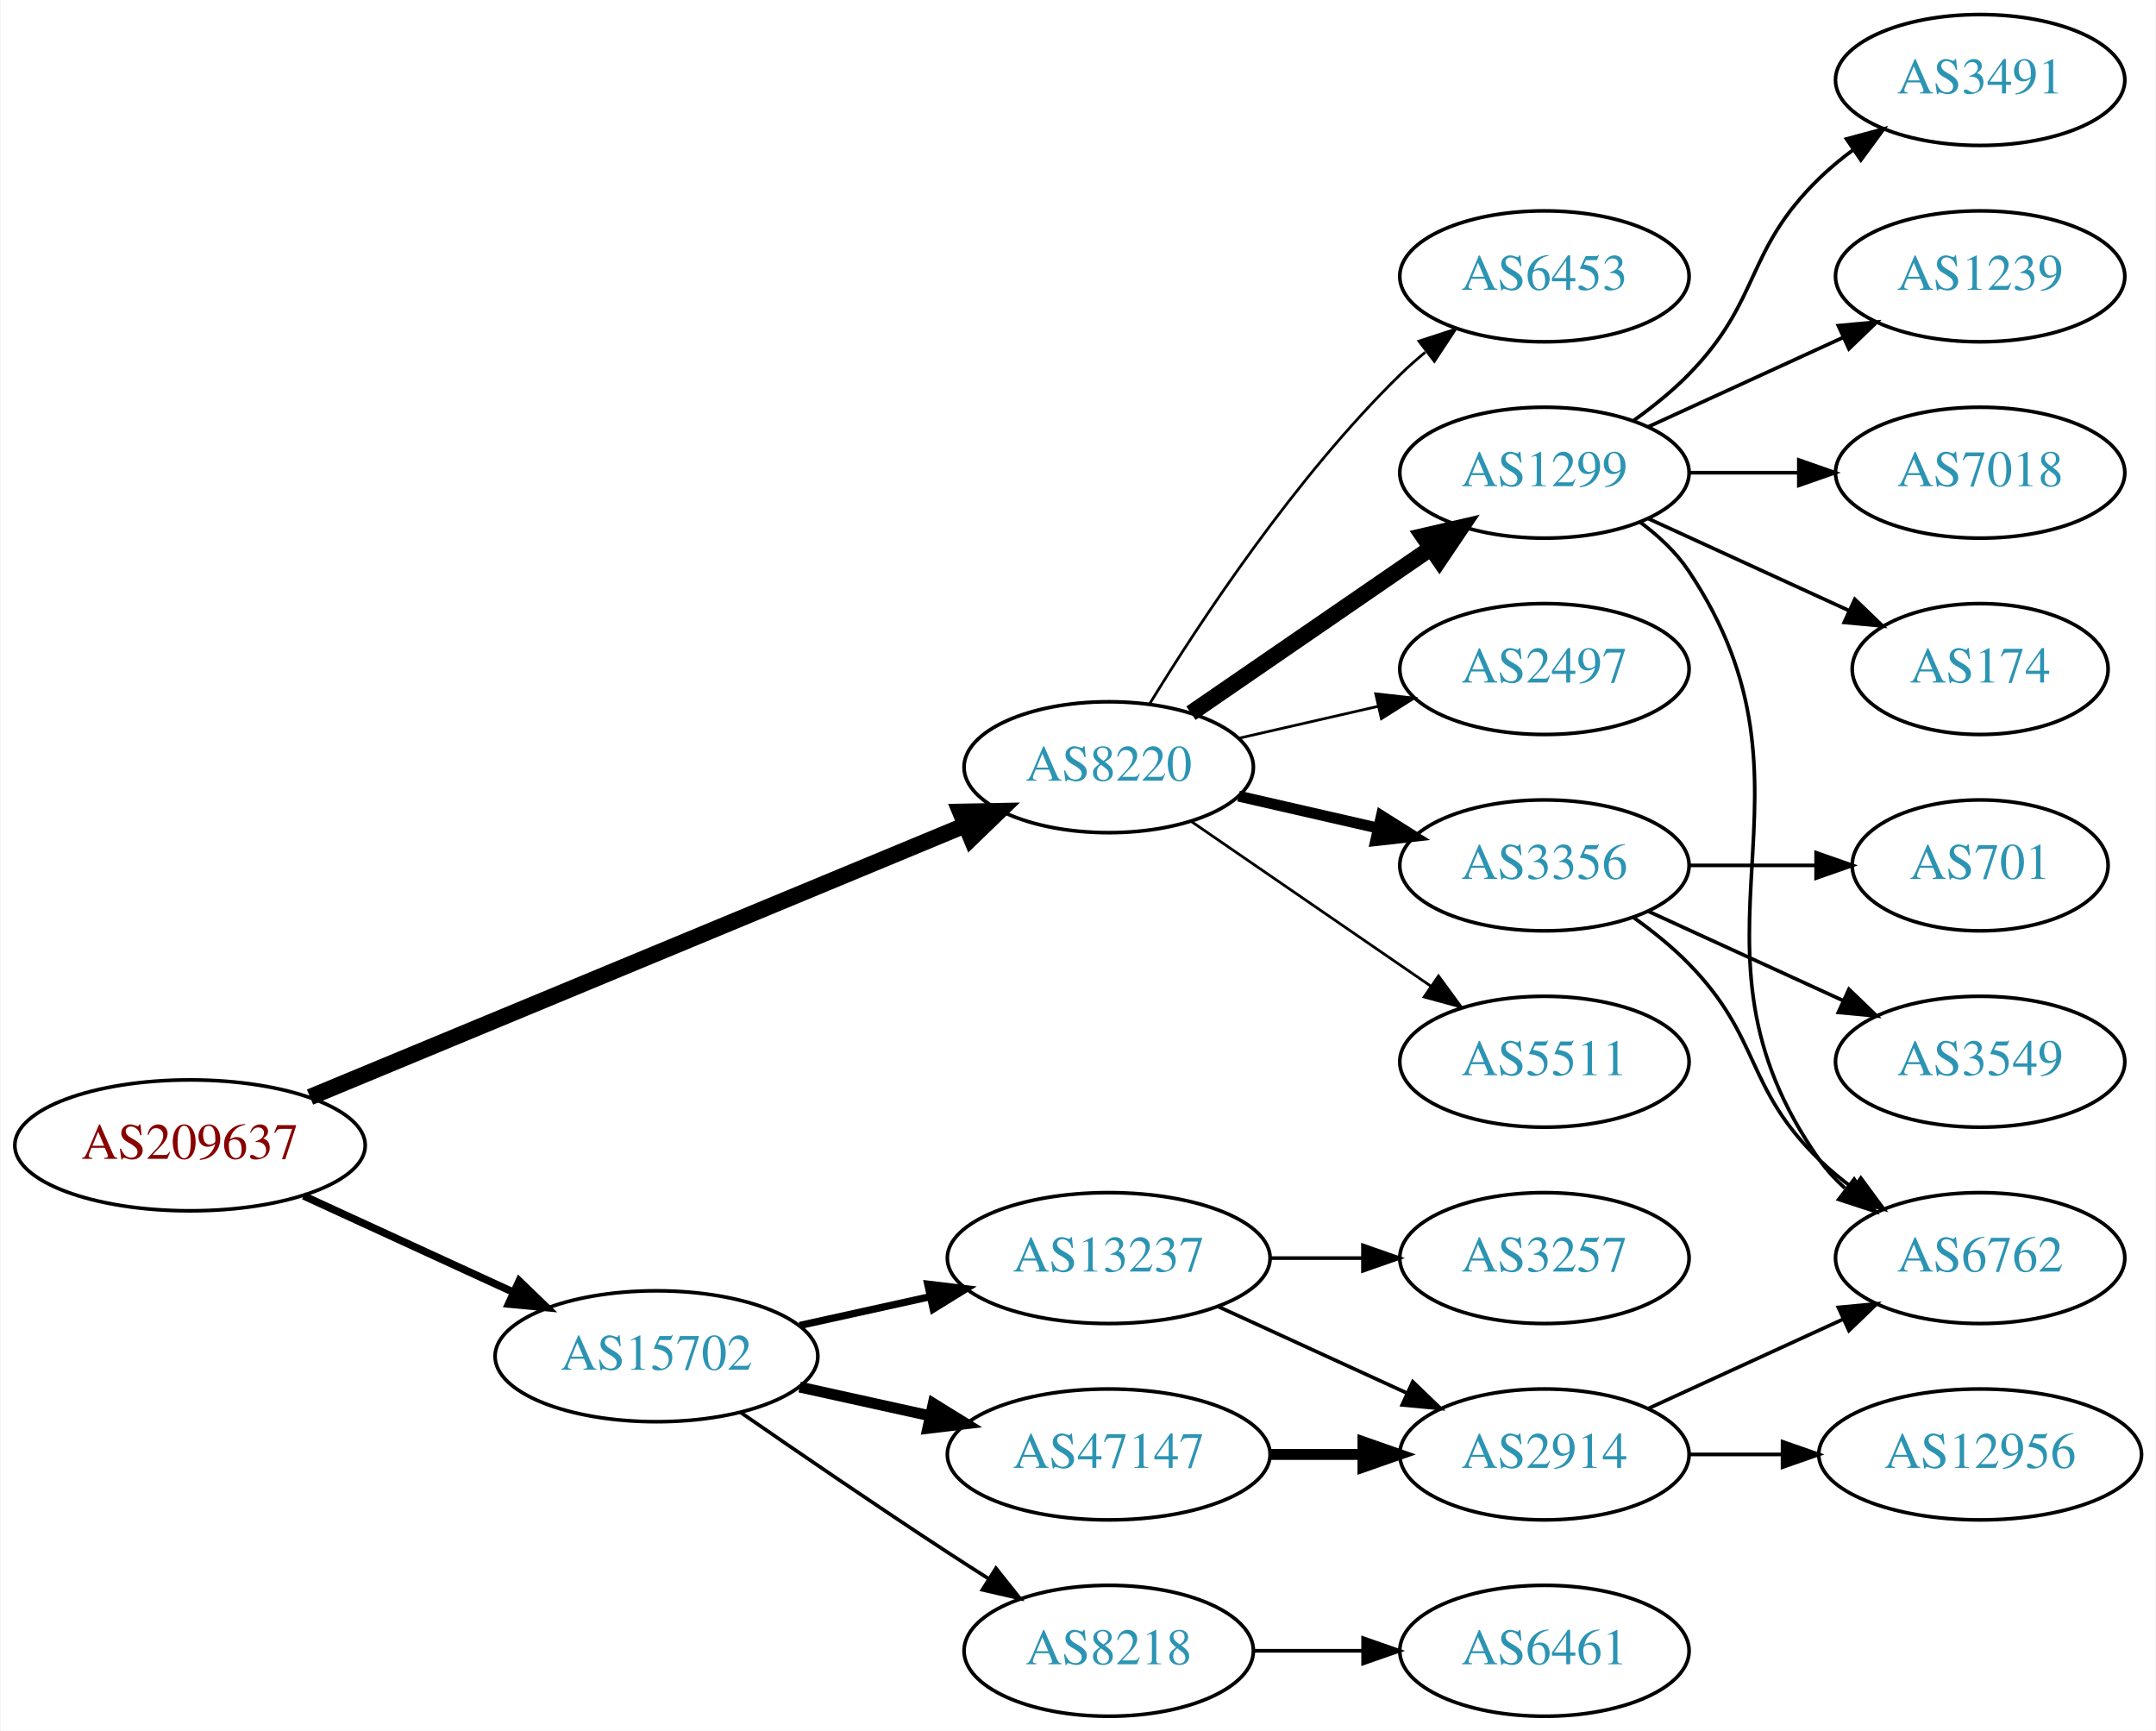
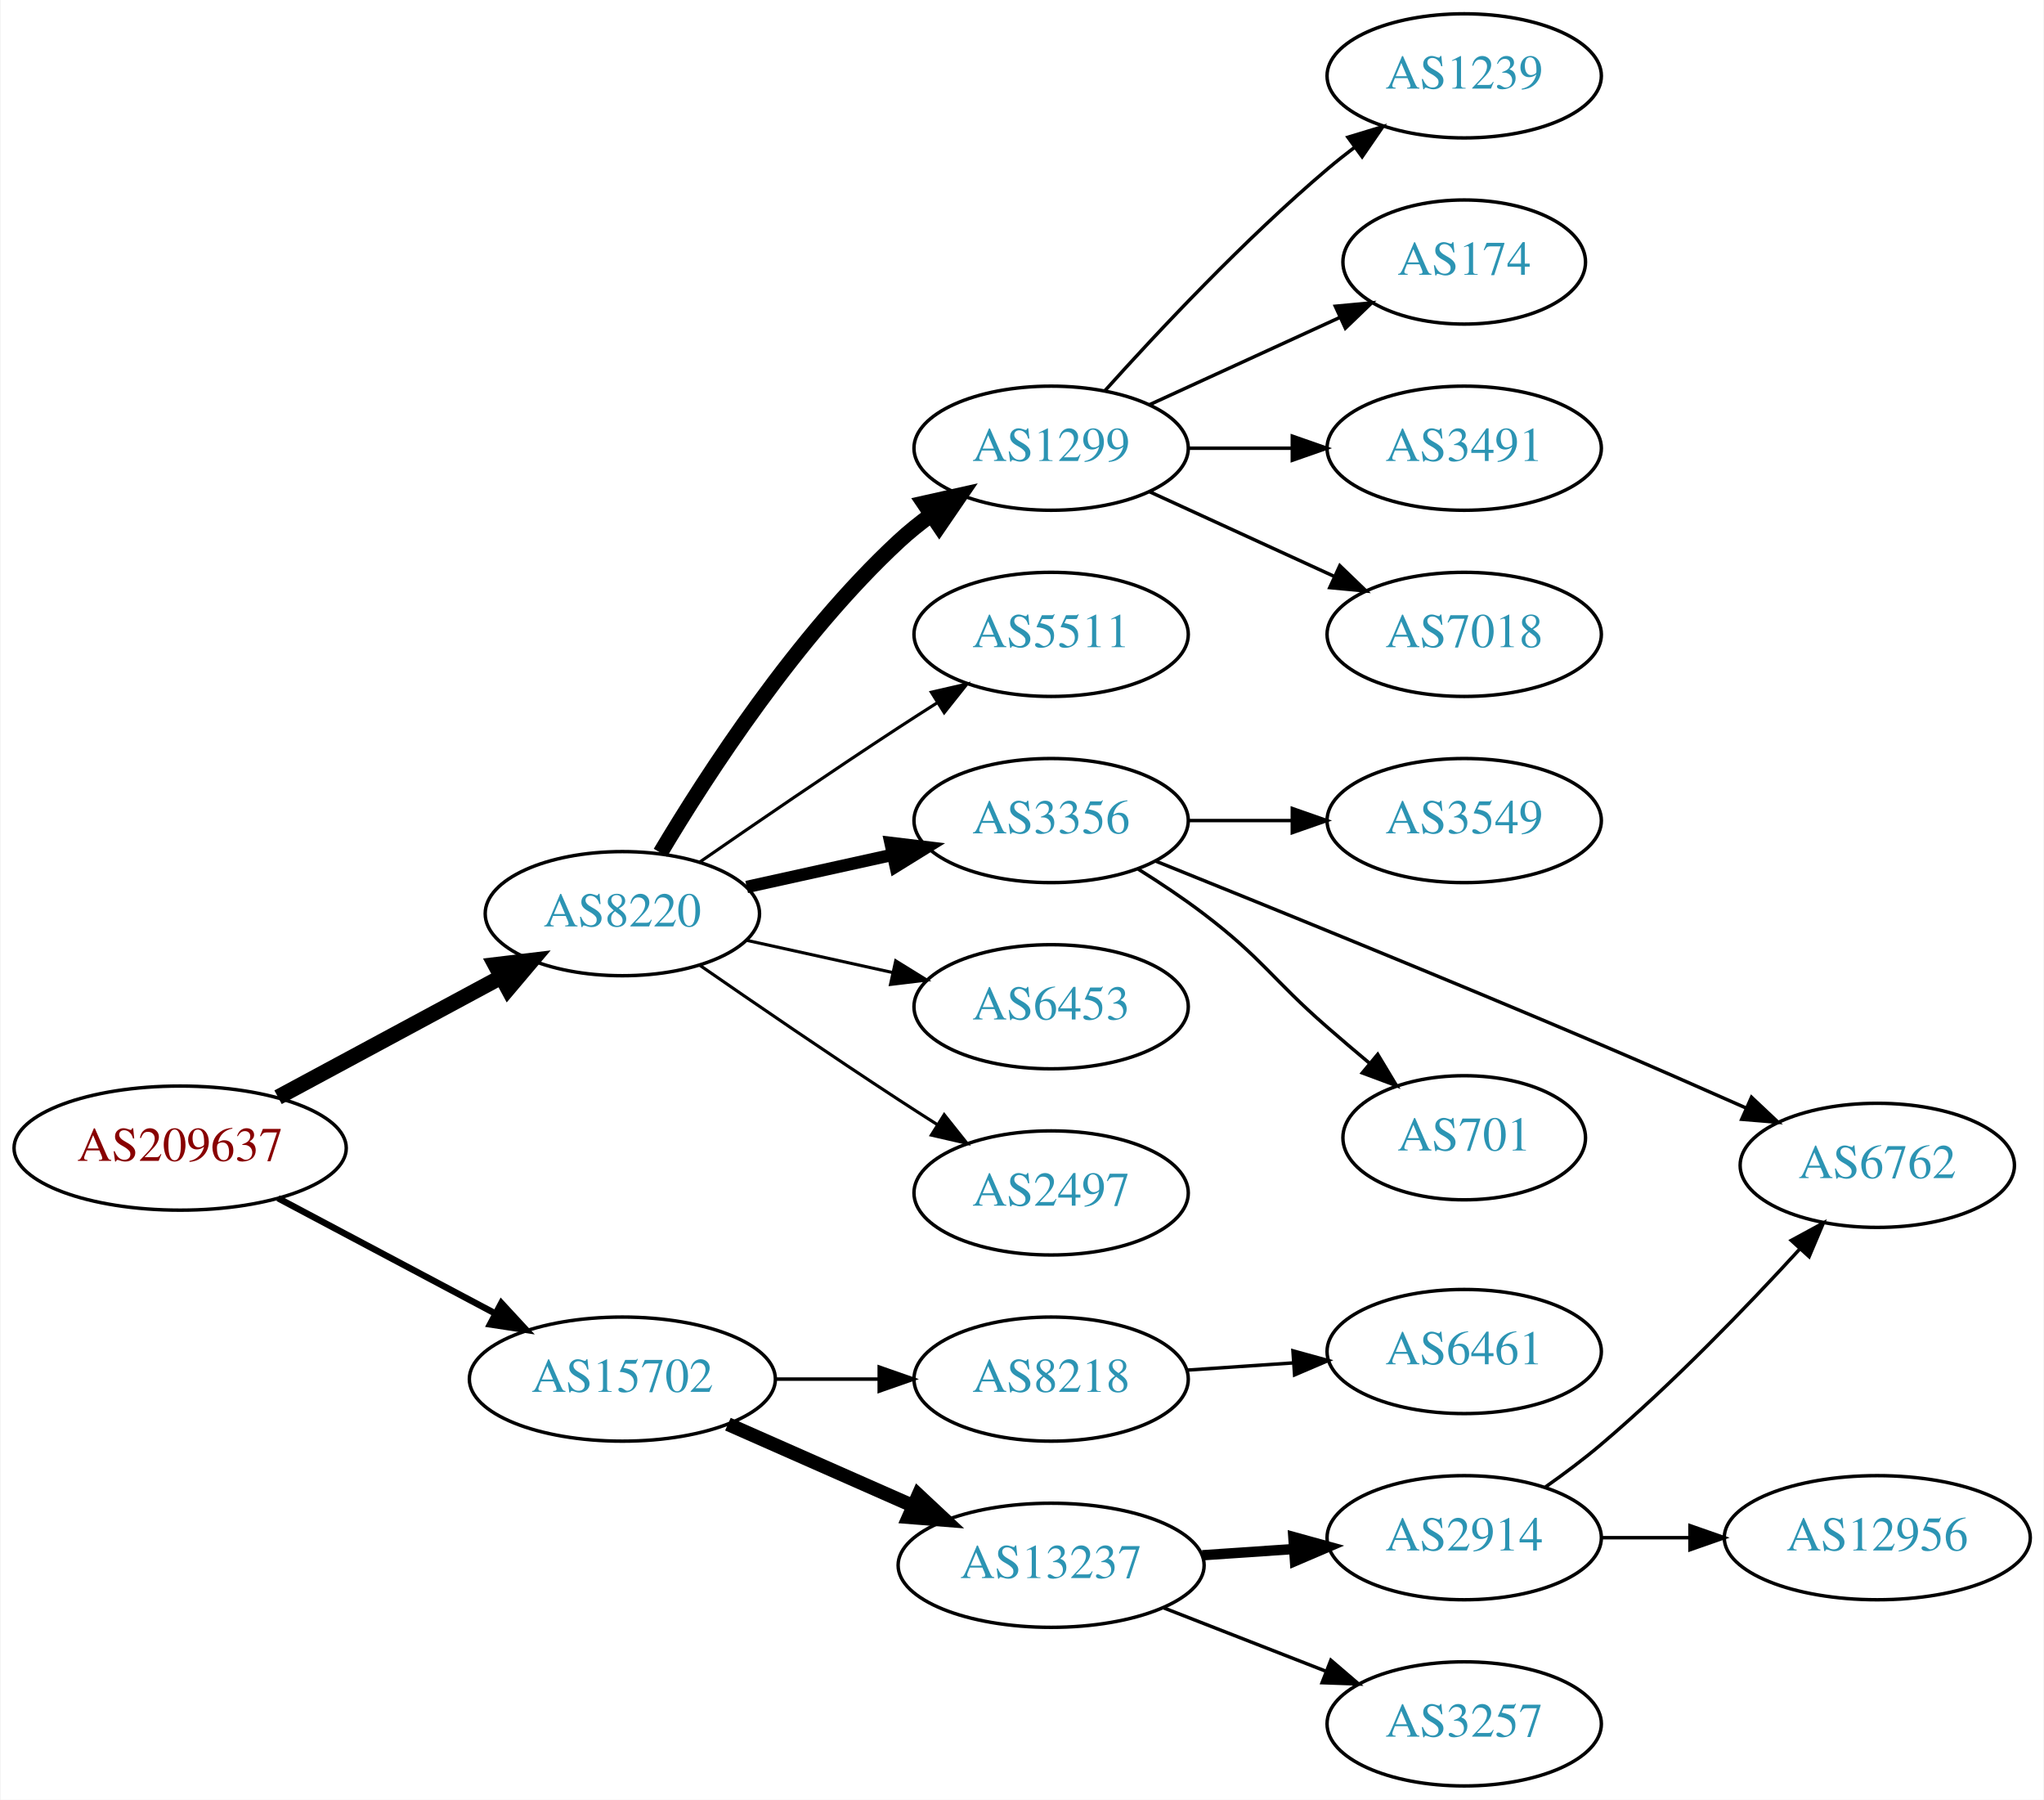
- <svg xmlns="http://www.w3.org/2000/svg" xmlns:xlink="http://www.w3.org/1999/xlink" width="593pt" height="476pt" viewBox="0.00 0.00 592.66 476.00">
-   <g id="graph0" class="graph" transform="scale(1 1) rotate(0) translate(4 472)">
-     <polygon fill="white" stroke="none" points="-4,4 -4,-472 588.661,-472 588.661,4 -4,4" />
+ <svg xmlns="http://www.w3.org/2000/svg" xmlns:xlink="http://www.w3.org/1999/xlink" width="593pt" height="522pt" viewBox="0.00 0.00 592.66 522.00">
+   <g id="graph0" class="graph" transform="scale(1 1) rotate(0) translate(4 518)">
+     <polygon fill="white" stroke="none" points="-4,4 -4,-518 588.661,-518 588.661,4 -4,4" />
    <g id="node1" class="node">
      <g id="a_node1">
        <a xlink:href="/asn/209637" xlink:title="AS209637 ~ vnet-services GmbH [AT]">
-           <ellipse fill="#ffffff" stroke="black" cx="48.096" cy="-157" rx="48.192" ry="18" />
-           <text text-anchor="middle" x="48.096" y="-153.3" font-family="Times,serif" font-size="14.00" fill="#880000">AS209637</text>
+           <ellipse fill="#ffffff" stroke="black" cx="48.096" cy="-185" rx="48.192" ry="18" />
+           <text text-anchor="middle" x="48.096" y="-181.3" font-family="Times,serif" font-size="14.00" fill="#880000">AS209637</text>
        </a>
      </g>
    </g>
    <g id="node2" class="node">
      <g id="a_node2">
        <a xlink:href="/asn/8220" xlink:title="AS8220 ~ COLT [GB]">
-           <ellipse fill="#ffffff" stroke="black" cx="300.78" cy="-261" rx="39.794" ry="18" />
-           <text text-anchor="middle" x="300.78" y="-257.3" font-family="Times,serif" font-size="14.00" fill="#2c94b3">AS8220</text>
+           <ellipse fill="#ffffff" stroke="black" cx="176.388" cy="-253" rx="39.794" ry="18" />
+           <text text-anchor="middle" x="176.388" y="-249.3" font-family="Times,serif" font-size="14.00" fill="#2c94b3">AS8220</text>
        </a>
      </g>
    </g>
    <g id="edge1" class="edge">
-       <path fill="none" stroke="black" stroke-width="4.5" d="M81.1,-170.277C127.133,-189.375 211.915,-224.548 261.301,-245.037" />
-       <polygon fill="black" stroke="black" stroke-width="4.5" points="259.939,-248.734 270.684,-248.929 262.956,-241.46 259.939,-248.734" />
+       <path fill="none" stroke="black" stroke-width="4.5" d="M76.499,-199.755C95.498,-209.985 120.934,-223.68 141.251,-234.62" />
+       <polygon fill="black" stroke="black" stroke-width="4.5" points="139.512,-238.155 150.184,-239.429 143.246,-231.222 139.512,-238.155" />
    </g>
    <g id="node3" class="node">
      <g id="a_node3">
        <a xlink:href="/asn/15702" xlink:title="AS15702 ~ Onstage Online GmbH [AT]">
-           <ellipse fill="#ffffff" stroke="black" cx="176.388" cy="-99" rx="44.393" ry="18" />
-           <text text-anchor="middle" x="176.388" y="-95.3" font-family="Times,serif" font-size="14.00" fill="#2c94b3">AS15702</text>
+           <ellipse fill="#ffffff" stroke="black" cx="176.388" cy="-118" rx="44.393" ry="18" />
+           <text text-anchor="middle" x="176.388" y="-114.3" font-family="Times,serif" font-size="14.00" fill="#2c94b3">AS15702</text>
        </a>
      </g>
    </g>
    <g id="edge2" class="edge">
-       <path fill="none" stroke="black" stroke-width="2.077" d="M79.346,-143.108C96.621,-135.174 118.454,-125.147 136.936,-116.659" />
-       <polygon fill="black" stroke="black" stroke-width="2.077" points="138.627,-119.734 146.254,-112.38 135.706,-113.373 138.627,-119.734" />
+       <path fill="none" stroke="black" stroke-width="1.875" d="M76.499,-170.462C94.995,-160.65 119.591,-147.601 139.626,-136.972" />
+       <polygon fill="black" stroke="black" stroke-width="1.875" points="141.278,-140.058 148.471,-132.279 137.997,-133.874 141.278,-140.058" />
    </g>
    <g id="node4" class="node">
      <g id="a_node4">
        <a xlink:href="/asn/1299" xlink:title="AS1299 ~ Telia Carrier [EU]">
-           <ellipse fill="#ffffff" stroke="black" cx="420.622" cy="-342" rx="39.794" ry="18" />
-           <text text-anchor="middle" x="420.622" y="-338.3" font-family="Times,serif" font-size="14.00" fill="#2c94b3">AS1299</text>
+           <ellipse fill="#ffffff" stroke="black" cx="300.78" cy="-388" rx="39.794" ry="18" />
+           <text text-anchor="middle" x="300.78" y="-384.3" font-family="Times,serif" font-size="14.00" fill="#2c94b3">AS1299</text>
        </a>
      </g>
    </g>
    <g id="edge3" class="edge">
-       <path fill="none" stroke="black" stroke-width="4.5" d="M323.394,-275.857C341.882,-288.565 368.696,-306.995 389.326,-321.175" />
-       <polygon fill="black" stroke="black" stroke-width="4.5" points="387.275,-324.544 397.746,-326.963 391.735,-318.054 387.275,-324.544" />
+       <path fill="none" stroke="black" stroke-width="4.5" d="M187.433,-270.671C201.004,-293.472 226.937,-333.472 256.584,-361 259.49,-363.699 262.703,-366.28 266.027,-368.703" />
+       <polygon fill="black" stroke="black" stroke-width="4.5" points="263.917,-372.029 274.405,-374.375 268.332,-365.508 263.917,-372.029" />
    </g>
    <g id="node5" class="node">
      <g id="a_node5">
-         <a xlink:href="/asn/2497" xlink:title="AS2497 ~ Internet Initiative Japan Inc. [JP]">
-           <ellipse fill="#ffffff" stroke="black" cx="420.622" cy="-288" rx="39.794" ry="18" />
-           <text text-anchor="middle" x="420.622" y="-284.3" font-family="Times,serif" font-size="14.00" fill="#2c94b3">AS2497</text>
+         <a xlink:href="/asn/5511" xlink:title="AS5511 ~ Orange S.A. [FR]">
+           <ellipse fill="#ffffff" stroke="black" cx="300.78" cy="-334" rx="39.794" ry="18" />
+           <text text-anchor="middle" x="300.78" y="-330.3" font-family="Times,serif" font-size="14.00" fill="#2c94b3">AS5511</text>
        </a>
      </g>
    </g>
    <g id="edge4" class="edge">
-       <path fill="none" stroke="black" stroke-width="0.75" d="M336.499,-268.955C348.499,-271.704 362.12,-274.825 374.812,-277.733" />
-       <polygon fill="black" stroke="black" stroke-width="0.75" points="374.215,-281.187 384.744,-280.009 375.778,-274.364 374.215,-281.187" />
+       <path fill="none" stroke="black" stroke-width="0.9" d="M198.745,-267.901C214.596,-278.877 236.799,-294.079 256.584,-307 260.166,-309.339 263.936,-311.759 267.696,-314.144" />
+       <polygon fill="black" stroke="black" stroke-width="0.9" points="266.03,-317.231 276.357,-319.596 269.759,-311.307 266.03,-317.231" />
    </g>
    <g id="node6" class="node">
      <g id="a_node6">
        <a xlink:href="/asn/3356" xlink:title="AS3356 ~ Level 3 Parent, LLC [US]">
-           <ellipse fill="#ffffff" stroke="black" cx="420.622" cy="-234" rx="39.794" ry="18" />
-           <text text-anchor="middle" x="420.622" y="-230.3" font-family="Times,serif" font-size="14.00" fill="#2c94b3">AS3356</text>
+           <ellipse fill="#ffffff" stroke="black" cx="300.78" cy="-280" rx="39.794" ry="18" />
+           <text text-anchor="middle" x="300.78" y="-276.3" font-family="Times,serif" font-size="14.00" fill="#2c94b3">AS3356</text>
        </a>
      </g>
    </g>
    <g id="edge5" class="edge">
-       <path fill="none" stroke="black" stroke-width="3" d="M336.499,-253.045C348.499,-250.296 362.12,-247.175 374.812,-244.267" />
-       <polygon fill="black" stroke="black" stroke-width="3" points="375.778,-247.636 384.744,-241.991 374.215,-240.813 375.778,-247.636" />
+       <path fill="none" stroke="black" stroke-width="3.6" d="M212.46,-260.737C225.647,-263.646 240.827,-266.995 254.793,-270.076" />
+       <polygon fill="black" stroke="black" stroke-width="3.6" points="254.183,-273.525 264.702,-272.262 255.691,-266.69 254.183,-273.525" />
    </g>
    <g id="node7" class="node">
      <g id="a_node7">
-         <a xlink:href="/asn/5511" xlink:title="AS5511 ~ Orange S.A. [FR]">
-           <ellipse fill="#ffffff" stroke="black" cx="420.622" cy="-180" rx="39.794" ry="18" />
-           <text text-anchor="middle" x="420.622" y="-176.3" font-family="Times,serif" font-size="14.00" fill="#2c94b3">AS5511</text>
+         <a xlink:href="/asn/6453" xlink:title="AS6453 ~ TATA COMMUNICATIONS (AMERICA) INC [US]">
+           <ellipse fill="#ffffff" stroke="black" cx="300.78" cy="-226" rx="39.794" ry="18" />
+           <text text-anchor="middle" x="300.78" y="-222.3" font-family="Times,serif" font-size="14.00" fill="#2c94b3">AS6453</text>
        </a>
      </g>
    </g>
    <g id="edge6" class="edge">
-       <path fill="none" stroke="black" stroke-width="0.75" d="M323.394,-246.143C341.882,-233.435 368.696,-215.005 389.326,-200.825" />
-       <polygon fill="black" stroke="black" stroke-width="0.75" points="391.488,-203.586 397.746,-195.037 387.522,-197.817 391.488,-203.586" />
+       <path fill="none" stroke="black" stroke-width="0.9" d="M212.46,-245.263C225.647,-242.354 240.827,-239.005 254.793,-235.924" />
+       <polygon fill="black" stroke="black" stroke-width="0.9" points="255.691,-239.31 264.702,-233.738 254.183,-232.475 255.691,-239.31" />
    </g>
    <g id="node8" class="node">
      <g id="a_node8">
-         <a xlink:href="/asn/6453" xlink:title="AS6453 ~ TATA COMMUNICATIONS (AMERICA) INC [US]">
-           <ellipse fill="#ffffff" stroke="black" cx="420.622" cy="-396" rx="39.794" ry="18" />
-           <text text-anchor="middle" x="420.622" y="-392.3" font-family="Times,serif" font-size="14.00" fill="#2c94b3">AS6453</text>
+         <a xlink:href="/asn/2497" xlink:title="AS2497 ~ Internet Initiative Japan Inc. [JP]">
+           <ellipse fill="#ffffff" stroke="black" cx="300.78" cy="-172" rx="39.794" ry="18" />
+           <text text-anchor="middle" x="300.78" y="-168.3" font-family="Times,serif" font-size="14.00" fill="#2c94b3">AS2497</text>
        </a>
      </g>
    </g>
    <g id="edge7" class="edge">
-       <path fill="none" stroke="black" stroke-width="0.75" d="M312.045,-278.44C325.854,-300.991 352.043,-340.722 380.976,-369 383.116,-371.092 385.433,-373.137 387.833,-375.106" />
-       <polygon fill="black" stroke="black" stroke-width="0.75" points="386.1,-378.185 396.175,-381.464 390.343,-372.618 386.1,-378.185" />
+       <path fill="none" stroke="black" stroke-width="0.9" d="M198.745,-238.099C214.596,-227.123 236.799,-211.921 256.584,-199 260.166,-196.661 263.936,-194.241 267.696,-191.856" />
+       <polygon fill="black" stroke="black" stroke-width="0.9" points="269.759,-194.693 276.357,-186.404 266.03,-188.769 269.759,-194.693" />
    </g>
    <g id="node16" class="node">
      <g id="a_node16">
-         <a xlink:href="/asn/13237" xlink:title="AS13237 ~ European Backbone of AS13237 [DE]">
-           <ellipse fill="#ffffff" stroke="black" cx="300.78" cy="-126" rx="44.393" ry="18" />
-           <text text-anchor="middle" x="300.78" y="-122.3" font-family="Times,serif" font-size="14.00" fill="#2c94b3">AS13237</text>
-         </a>
-       </g>
-     </g>
-     <g id="edge16" class="edge">
-       <path fill="none" stroke="black" stroke-width="2" d="M215.777,-107.469C227.169,-109.982 239.792,-112.767 251.716,-115.397" />
-       <polygon fill="black" stroke="black" stroke-width="2" points="251.007,-118.825 261.526,-117.561 252.515,-111.989 251.007,-118.825" />
+         <a xlink:href="/asn/8218" xlink:title="AS8218 ~ legacy Neotelecoms [FR]">
+           <ellipse fill="#ffffff" stroke="black" cx="300.78" cy="-118" rx="39.794" ry="18" />
+           <text text-anchor="middle" x="300.78" y="-114.3" font-family="Times,serif" font-size="14.00" fill="#2c94b3">AS8218</text>
+         </a>
+       </g>
+     </g>
+     <g id="edge15" class="edge">
+       <path fill="none" stroke="black" d="M220.883,-118C230.572,-118 240.909,-118 250.802,-118" />
+       <polygon fill="black" stroke="black" points="250.904,-121.5 260.904,-118 250.904,-114.5 250.904,-121.5" />
    </g>
    <g id="node17" class="node">
      <g id="a_node17">
-         <a xlink:href="/asn/47147" xlink:title="AS47147 ~ ANEXIA Internetdienstleistungs GmbH [AT]">
-           <ellipse fill="#ffffff" stroke="black" cx="300.78" cy="-72" rx="44.393" ry="18" />
-           <text text-anchor="middle" x="300.78" y="-68.3" font-family="Times,serif" font-size="14.00" fill="#2c94b3">AS47147</text>
-         </a>
-       </g>
-     </g>
-     <g id="edge17" class="edge">
-       <path fill="none" stroke="black" stroke-width="3" d="M215.777,-90.531C227.169,-88.018 239.792,-85.234 251.716,-82.603" />
-       <polygon fill="black" stroke="black" stroke-width="3" points="252.515,-86.011 261.526,-80.439 251.007,-79.175 252.515,-86.011" />
+         <a xlink:href="/asn/13237" xlink:title="AS13237 ~ European Backbone of AS13237 [DE]">
+           <ellipse fill="#ffffff" stroke="black" cx="300.78" cy="-64" rx="44.393" ry="18" />
+           <text text-anchor="middle" x="300.78" y="-60.3" font-family="Times,serif" font-size="14.00" fill="#2c94b3">AS13237</text>
+         </a>
+       </g>
+     </g>
+     <g id="edge16" class="edge">
+       <path fill="none" stroke="black" stroke-width="4" d="M207.015,-104.928C223.132,-97.817 243.272,-88.931 260.664,-81.258" />
+       <polygon fill="black" stroke="black" stroke-width="4" points="262.264,-84.377 270.001,-77.139 259.439,-77.973 262.264,-84.377" />
+     </g>
+     <g id="node9" class="node">
+       <g id="a_node9">
+         <a xlink:href="/asn/1239" xlink:title="AS1239 ~ Sprint [US]">
+           <ellipse fill="#ffffff" stroke="black" cx="420.622" cy="-496" rx="39.794" ry="18" />
+           <text text-anchor="middle" x="420.622" y="-492.3" font-family="Times,serif" font-size="14.00" fill="#2c94b3">AS1239</text>
+         </a>
+       </g>
+     </g>
+     <g id="edge8" class="edge">
+       <path fill="none" stroke="black" d="M316.426,-404.725C331.727,-421.765 356.824,-448.523 380.976,-469 383.473,-471.117 386.133,-473.232 388.845,-475.293" />
+       <polygon fill="black" stroke="black" points="386.882,-478.194 397.021,-481.266 391.011,-472.541 386.882,-478.194" />
+     </g>
+     <g id="node10" class="node">
+       <g id="a_node10">
+         <a xlink:href="/asn/174" xlink:title="AS174 ~ Cogent Communications [US]">
+           <ellipse fill="#ffffff" stroke="black" cx="420.622" cy="-442" rx="35.194" ry="18" />
+           <text text-anchor="middle" x="420.622" y="-438.3" font-family="Times,serif" font-size="14.00" fill="#2c94b3">AS174</text>
+         </a>
+       </g>
+     </g>
+     <g id="edge9" class="edge">
+       <path fill="none" stroke="black" d="M329.409,-400.661C345.825,-408.183 366.806,-417.798 384.403,-425.861" />
+       <polygon fill="black" stroke="black" points="383.232,-429.174 393.781,-430.158 386.148,-422.811 383.232,-429.174" />
+     </g>
+     <g id="node11" class="node">
+       <g id="a_node11">
+         <a xlink:href="/asn/3491" xlink:title="AS3491 ~ PCCW Global, Inc. [US]">
+           <ellipse fill="#ffffff" stroke="black" cx="420.622" cy="-388" rx="39.794" ry="18" />
+           <text text-anchor="middle" x="420.622" y="-384.3" font-family="Times,serif" font-size="14.00" fill="#2c94b3">AS3491</text>
+         </a>
+       </g>
+     </g>
+     <g id="edge10" class="edge">
+       <path fill="none" stroke="black" d="M340.692,-388C350.246,-388 360.595,-388 370.558,-388" />
+       <polygon fill="black" stroke="black" points="370.751,-391.5 380.75,-388 370.75,-384.5 370.751,-391.5" />
+     </g>
+     <g id="node12" class="node">
+       <g id="a_node12">
+         <a xlink:href="/asn/7018" xlink:title="AS7018 ~ AT&amp;T Services, Inc. [US]">
+           <ellipse fill="#ffffff" stroke="black" cx="420.622" cy="-334" rx="39.794" ry="18" />
+           <text text-anchor="middle" x="420.622" y="-330.3" font-family="Times,serif" font-size="14.00" fill="#2c94b3">AS7018</text>
+         </a>
+       </g>
+     </g>
+     <g id="edge11" class="edge">
+       <path fill="none" stroke="black" d="M329.409,-375.339C345.366,-368.027 365.636,-358.739 382.919,-350.819" />
+       <polygon fill="black" stroke="black" points="384.534,-353.929 392.167,-346.581 381.617,-347.565 384.534,-353.929" />
+     </g>
+     <g id="node13" class="node">
+       <g id="a_node13">
+         <a xlink:href="/asn/3549" xlink:title="AS3549 ~ Level 3 Parent, LLC [US]">
+           <ellipse fill="#ffffff" stroke="black" cx="420.622" cy="-280" rx="39.794" ry="18" />
+           <text text-anchor="middle" x="420.622" y="-276.3" font-family="Times,serif" font-size="14.00" fill="#2c94b3">AS3549</text>
+         </a>
+       </g>
+     </g>
+     <g id="edge12" class="edge">
+       <path fill="none" stroke="black" d="M340.692,-280C350.246,-280 360.595,-280 370.558,-280" />
+       <polygon fill="black" stroke="black" points="370.751,-283.5 380.75,-280 370.75,-276.5 370.751,-283.5" />
+     </g>
+     <g id="node14" class="node">
+       <g id="a_node14">
+         <a xlink:href="/asn/6762" xlink:title="AS6762 ~ TELECOM ITALIA SPARKLE S.p.A. [IT]">
+           <ellipse fill="#ffffff" stroke="black" cx="540.465" cy="-180" rx="39.794" ry="18" />
+           <text text-anchor="middle" x="540.465" y="-176.3" font-family="Times,serif" font-size="14.00" fill="#2c94b3">AS6762</text>
+         </a>
+       </g>
+     </g>
+     <g id="edge13" class="edge">
+       <path fill="none" stroke="black" d="M331.089,-268.255C362.973,-255.413 415.397,-234.113 460.269,-215 474.068,-209.122 489.142,-202.509 502.4,-196.627" />
+       <polygon fill="black" stroke="black" points="503.976,-199.757 511.689,-192.494 501.13,-193.361 503.976,-199.757" />
+     </g>
+     <g id="node15" class="node">
+       <g id="a_node15">
+         <a xlink:href="/asn/701" xlink:title="AS701 ~ UUNET [US]">
+           <ellipse fill="#ffffff" stroke="black" cx="420.622" cy="-188" rx="35.194" ry="18" />
+           <text text-anchor="middle" x="420.622" y="-184.3" font-family="Times,serif" font-size="14.00" fill="#2c94b3">AS701</text>
+         </a>
+       </g>
+     </g>
+     <g id="edge14" class="edge">
+       <path fill="none" stroke="black" d="M326.068,-265.904C332.38,-261.951 339.063,-257.498 344.976,-253 362.251,-239.859 364.612,-234.259 380.976,-220 384.898,-216.582 389.093,-213.018 393.221,-209.561" />
+       <polygon fill="black" stroke="black" points="395.528,-212.195 400.985,-203.113 391.056,-206.809 395.528,-212.195" />
    </g>
    <g id="node18" class="node">
      <g id="a_node18">
-         <a xlink:href="/asn/8218" xlink:title="AS8218 ~ legacy Neotelecoms [FR]">
-           <ellipse fill="#ffffff" stroke="black" cx="300.78" cy="-18" rx="39.794" ry="18" />
-           <text text-anchor="middle" x="300.78" y="-14.3" font-family="Times,serif" font-size="14.00" fill="#2c94b3">AS8218</text>
-         </a>
-       </g>
-     </g>
-     <g id="edge18" class="edge">
-       <path fill="none" stroke="black" d="M199.418,-83.633C215.221,-72.695 237.077,-57.739 256.584,-45 260.166,-42.661 263.936,-40.241 267.696,-37.856" />
-       <polygon fill="black" stroke="black" points="269.759,-40.693 276.357,-32.404 266.03,-34.769 269.759,-40.693" />
-     </g>
-     <g id="node9" class="node">
-       <g id="a_node9">
-         <a xlink:href="/asn/6762" xlink:title="AS6762 ~ TELECOM ITALIA SPARKLE S.p.A. [IT]">
-           <ellipse fill="#ffffff" stroke="black" cx="540.465" cy="-126" rx="39.794" ry="18" />
-           <text text-anchor="middle" x="540.465" y="-122.3" font-family="Times,serif" font-size="14.00" fill="#2c94b3">AS6762</text>
-         </a>
-       </g>
-     </g>
-     <g id="edge12" class="edge">
-       <path fill="none" stroke="black" d="M446.941,-328.393C451.997,-324.649 456.809,-320.169 460.269,-315 501.293,-253.706 453.69,-213.225 496.269,-153 498.26,-150.184 500.647,-147.599 503.263,-145.24" />
-       <polygon fill="black" stroke="black" points="505.815,-147.694 511.631,-138.838 501.562,-142.135 505.815,-147.694" />
-     </g>
-     <g id="node12" class="node">
-       <g id="a_node12">
-         <a xlink:href="/asn/3491" xlink:title="AS3491 ~ PCCW Global, Inc. [US]">
-           <ellipse fill="#ffffff" stroke="black" cx="540.465" cy="-450" rx="39.794" ry="18" />
-           <text text-anchor="middle" x="540.465" y="-446.3" font-family="Times,serif" font-size="14.00" fill="#2c94b3">AS3491</text>
-         </a>
-       </g>
-     </g>
-     <g id="edge11" class="edge">
-       <path fill="none" stroke="black" d="M445.216,-356.389C450.472,-360.148 455.804,-364.437 460.269,-369 480.441,-389.617 475.575,-402.906 496.269,-423 499.114,-425.763 502.288,-428.386 505.588,-430.834" />
-       <polygon fill="black" stroke="black" points="503.704,-433.786 513.936,-436.538 507.653,-428.006 503.704,-433.786" />
-     </g>
-     <g id="node13" class="node">
-       <g id="a_node13">
-         <a xlink:href="/asn/1239" xlink:title="AS1239 ~ Sprint [US]">
-           <ellipse fill="#ffffff" stroke="black" cx="540.465" cy="-396" rx="39.794" ry="18" />
-           <text text-anchor="middle" x="540.465" y="-392.3" font-family="Times,serif" font-size="14.00" fill="#2c94b3">AS1239</text>
-         </a>
-       </g>
-     </g>
-     <g id="edge13" class="edge">
-       <path fill="none" stroke="black" d="M449.251,-354.661C465.208,-361.973 485.479,-371.261 502.761,-379.181" />
-       <polygon fill="black" stroke="black" points="501.46,-382.435 512.009,-383.419 504.376,-376.071 501.46,-382.435" />
-     </g>
-     <g id="node14" class="node">
-       <g id="a_node14">
-         <a xlink:href="/asn/7018" xlink:title="AS7018 ~ AT&amp;T Services, Inc. [US]">
-           <ellipse fill="#ffffff" stroke="black" cx="540.465" cy="-342" rx="39.794" ry="18" />
-           <text text-anchor="middle" x="540.465" y="-338.3" font-family="Times,serif" font-size="14.00" fill="#2c94b3">AS7018</text>
-         </a>
-       </g>
-     </g>
-     <g id="edge14" class="edge">
-       <path fill="none" stroke="black" d="M460.535,-342C470.088,-342 480.438,-342 490.401,-342" />
-       <polygon fill="black" stroke="black" points="490.593,-345.5 500.593,-342 490.593,-338.5 490.593,-345.5" />
-     </g>
-     <g id="node15" class="node">
-       <g id="a_node15">
-         <a xlink:href="/asn/174" xlink:title="AS174 ~ Cogent Communications [US]">
-           <ellipse fill="#ffffff" stroke="black" cx="540.465" cy="-288" rx="35.194" ry="18" />
-           <text text-anchor="middle" x="540.465" y="-284.3" font-family="Times,serif" font-size="14.00" fill="#2c94b3">AS174</text>
-         </a>
-       </g>
-     </g>
-     <g id="edge15" class="edge">
-       <path fill="none" stroke="black" d="M449.251,-329.339C465.667,-321.817 486.649,-312.202 504.246,-304.139" />
-       <polygon fill="black" stroke="black" points="505.99,-307.189 513.623,-299.842 503.074,-300.826 505.99,-307.189" />
-     </g>
-     <g id="edge8" class="edge">
-       <path fill="none" stroke="black" d="M445.216,-219.611C450.472,-215.852 455.804,-211.563 460.269,-207 480.441,-186.383 475.575,-173.094 496.269,-153 499.114,-150.237 502.288,-147.614 505.588,-145.166" />
-       <polygon fill="black" stroke="black" points="507.653,-147.994 513.936,-139.462 503.704,-142.214 507.653,-147.994" />
-     </g>
-     <g id="node10" class="node">
-       <g id="a_node10">
-         <a xlink:href="/asn/701" xlink:title="AS701 ~ UUNET [US]">
-           <ellipse fill="#ffffff" stroke="black" cx="540.465" cy="-234" rx="35.194" ry="18" />
-           <text text-anchor="middle" x="540.465" y="-230.3" font-family="Times,serif" font-size="14.00" fill="#2c94b3">AS701</text>
-         </a>
-       </g>
-     </g>
-     <g id="edge9" class="edge">
-       <path fill="none" stroke="black" d="M460.535,-234C471.622,-234 483.781,-234 495.164,-234" />
-       <polygon fill="black" stroke="black" points="495.345,-237.5 505.345,-234 495.345,-230.5 495.345,-237.5" />
-     </g>
-     <g id="node11" class="node">
-       <g id="a_node11">
-         <a xlink:href="/asn/3549" xlink:title="AS3549 ~ Level 3 Parent, LLC [US]">
-           <ellipse fill="#ffffff" stroke="black" cx="540.465" cy="-180" rx="39.794" ry="18" />
-           <text text-anchor="middle" x="540.465" y="-176.3" font-family="Times,serif" font-size="14.00" fill="#2c94b3">AS3549</text>
-         </a>
-       </g>
-     </g>
-     <g id="edge10" class="edge">
-       <path fill="none" stroke="black" d="M449.251,-221.339C465.208,-214.027 485.479,-204.739 502.761,-196.819" />
-       <polygon fill="black" stroke="black" points="504.376,-199.929 512.009,-192.581 501.46,-193.565 504.376,-199.929" />
+         <a xlink:href="/asn/6461" xlink:title="AS6461 ~ Zayo Bandwidth [US]">
+           <ellipse fill="#ffffff" stroke="black" cx="420.622" cy="-126" rx="39.794" ry="18" />
+           <text text-anchor="middle" x="420.622" y="-122.3" font-family="Times,serif" font-size="14.00" fill="#2c94b3">AS6461</text>
+         </a>
+       </g>
+     </g>
+     <g id="edge17" class="edge">
+       <path fill="none" stroke="black" d="M340.04,-120.597C349.919,-121.268 360.686,-121.999 371.015,-122.7" />
+       <polygon fill="black" stroke="black" points="370.937,-126.203 381.151,-123.388 371.411,-119.219 370.937,-126.203" />
    </g>
    <g id="node19" class="node">
      <g id="a_node19">
        <a xlink:href="/asn/2914" xlink:title="AS2914 ~ NTT America, Inc. [US]">
          <ellipse fill="#ffffff" stroke="black" cx="420.622" cy="-72" rx="39.794" ry="18" />
          <text text-anchor="middle" x="420.622" y="-68.3" font-family="Times,serif" font-size="14.00" fill="#2c94b3">AS2914</text>
        </a>
      </g>
    </g>
-     <g id="edge19" class="edge">
-       <path fill="none" stroke="black" d="M330.909,-112.652C346.521,-105.498 365.918,-96.609 382.59,-88.969" />
-       <polygon fill="black" stroke="black" points="384.409,-91.986 392.042,-84.638 381.493,-85.622 384.409,-91.986" />
+     <g id="edge18" class="edge">
+       <path fill="none" stroke="black" stroke-width="3" d="M344.657,-66.911C353.266,-67.495 362.369,-68.113 371.152,-68.71" />
+       <polygon fill="black" stroke="black" stroke-width="3" points="371.053,-72.211 381.267,-69.396 371.527,-65.227 371.053,-72.211" />
    </g>
    <g id="node20" class="node">
      <g id="a_node20">
        <a xlink:href="/asn/3257" xlink:title="AS3257 ~ GTT [DE]">
-           <ellipse fill="#ffffff" stroke="black" cx="420.622" cy="-126" rx="39.794" ry="18" />
-           <text text-anchor="middle" x="420.622" y="-122.3" font-family="Times,serif" font-size="14.00" fill="#2c94b3">AS3257</text>
-         </a>
-       </g>
-     </g>
-     <g id="edge20" class="edge">
-       <path fill="none" stroke="black" d="M344.991,-126C353.303,-126 362.066,-126 370.548,-126" />
-       <polygon fill="black" stroke="black" points="370.707,-129.5 380.707,-126 370.707,-122.5 370.707,-129.5" />
+           <ellipse fill="#ffffff" stroke="black" cx="420.622" cy="-18" rx="39.794" ry="18" />
+           <text text-anchor="middle" x="420.622" y="-14.3" font-family="Times,serif" font-size="14.00" fill="#2c94b3">AS3257</text>
+         </a>
+       </g>
+     </g>
+     <g id="edge19" class="edge">
+       <path fill="none" stroke="black" d="M333.359,-51.673C347.788,-46.041 365.028,-39.311 380.289,-33.354" />
+       <polygon fill="black" stroke="black" points="381.94,-36.467 389.983,-29.57 379.395,-29.946 381.94,-36.467" />
    </g>
    <g id="edge21" class="edge">
-       <path fill="none" stroke="black" stroke-width="3" d="M344.991,-72C353.303,-72 362.066,-72 370.548,-72" />
-       <polygon fill="black" stroke="black" stroke-width="3" points="370.707,-75.5 380.707,-72 370.707,-68.5 370.707,-75.5" />
-     </g>
-     <g id="node22" class="node">
-       <g id="a_node22">
-         <a xlink:href="/asn/6461" xlink:title="AS6461 ~ Zayo Bandwidth [US]">
-           <ellipse fill="#ffffff" stroke="black" cx="420.622" cy="-18" rx="39.794" ry="18" />
-           <text text-anchor="middle" x="420.622" y="-14.3" font-family="Times,serif" font-size="14.00" fill="#2c94b3">AS6461</text>
-         </a>
-       </g>
-     </g>
-     <g id="edge24" class="edge">
-       <path fill="none" stroke="black" d="M340.692,-18C350.246,-18 360.595,-18 370.558,-18" />
-       <polygon fill="black" stroke="black" points="370.751,-21.5 380.75,-18 370.75,-14.5 370.751,-21.5" />
-     </g>
-     <g id="edge22" class="edge">
-       <path fill="none" stroke="black" d="M449.251,-84.661C465.208,-91.973 485.479,-101.261 502.761,-109.181" />
-       <polygon fill="black" stroke="black" points="501.46,-112.435 512.009,-113.419 504.376,-106.071 501.46,-112.435" />
+       <path fill="none" stroke="black" d="M444.224,-86.734C449.627,-90.541 455.274,-94.766 460.269,-99 481.024,-116.597 502.478,-138.834 517.812,-155.554" />
+       <polygon fill="black" stroke="black" points="515.507,-158.221 524.819,-163.275 520.69,-153.517 515.507,-158.221" />
    </g>
    <g id="node21" class="node">
      <g id="a_node21">
        <a xlink:href="/asn/12956" xlink:title="AS12956 ~ TELXIUS [ES]">
          <ellipse fill="#ffffff" stroke="black" cx="540.465" cy="-72" rx="44.393" ry="18" />
          <text text-anchor="middle" x="540.465" y="-68.3" font-family="Times,serif" font-size="14.00" fill="#2c94b3">AS12956</text>
        </a>
      </g>
    </g>
-     <g id="edge23" class="edge">
+     <g id="edge20" class="edge">
      <path fill="none" stroke="black" d="M460.535,-72C468.637,-72 477.313,-72 485.839,-72" />
      <polygon fill="black" stroke="black" points="486.117,-75.5 496.117,-72 486.117,-68.5 486.117,-75.5" />
    </g>
  </g>
</svg>
